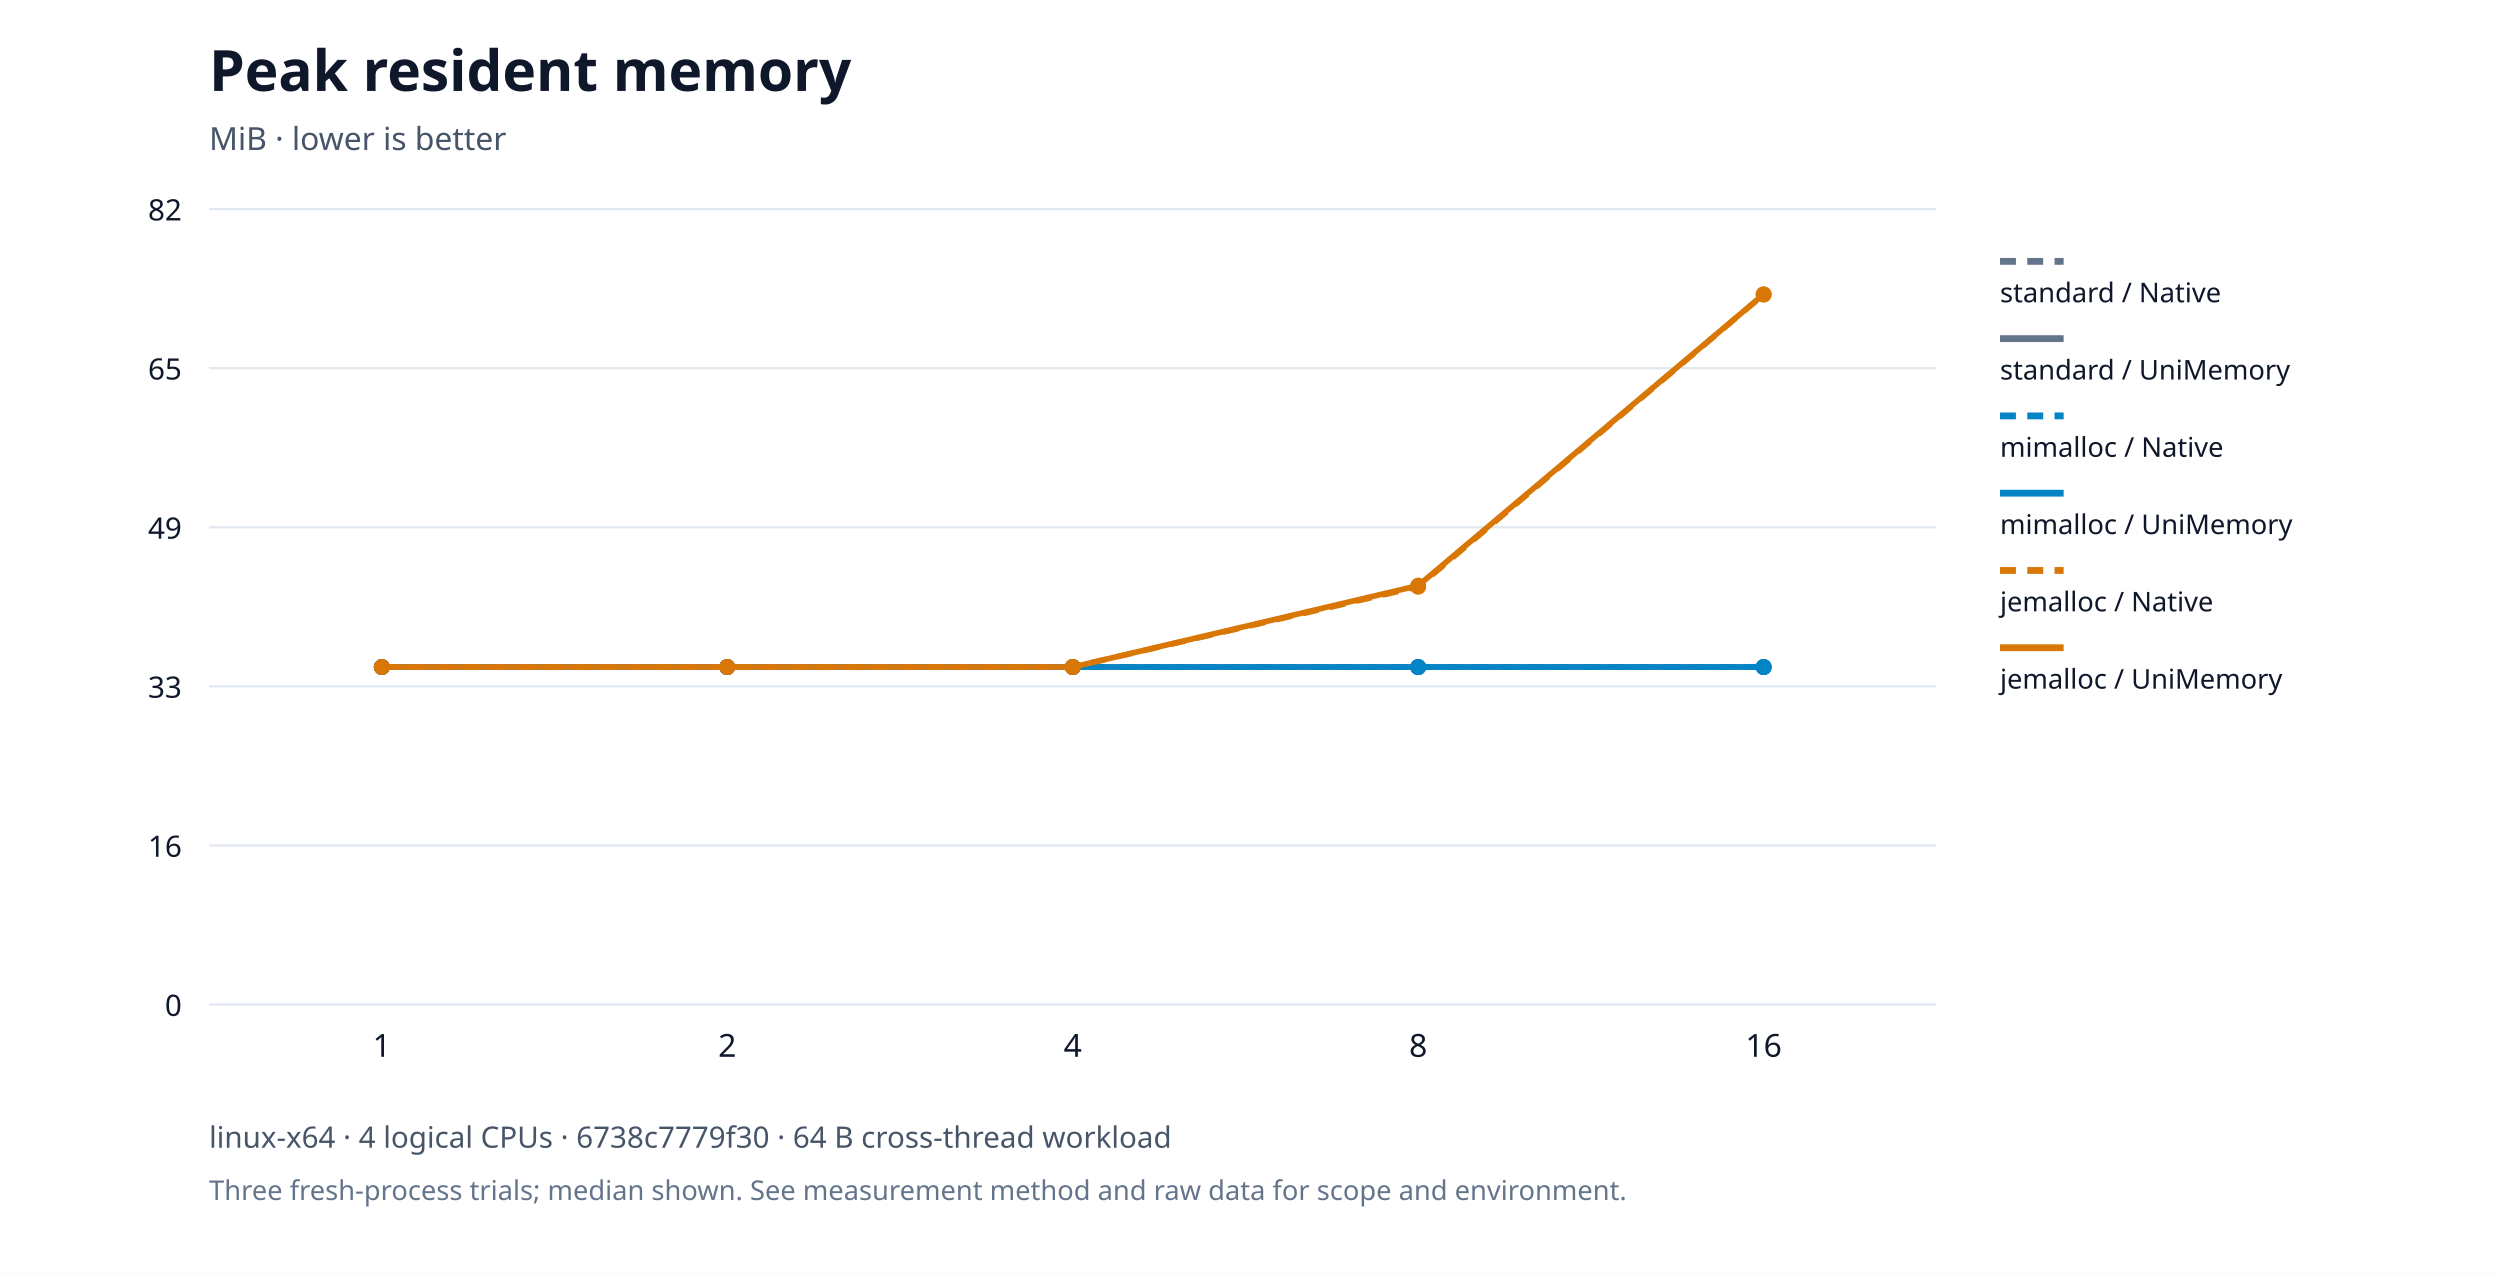
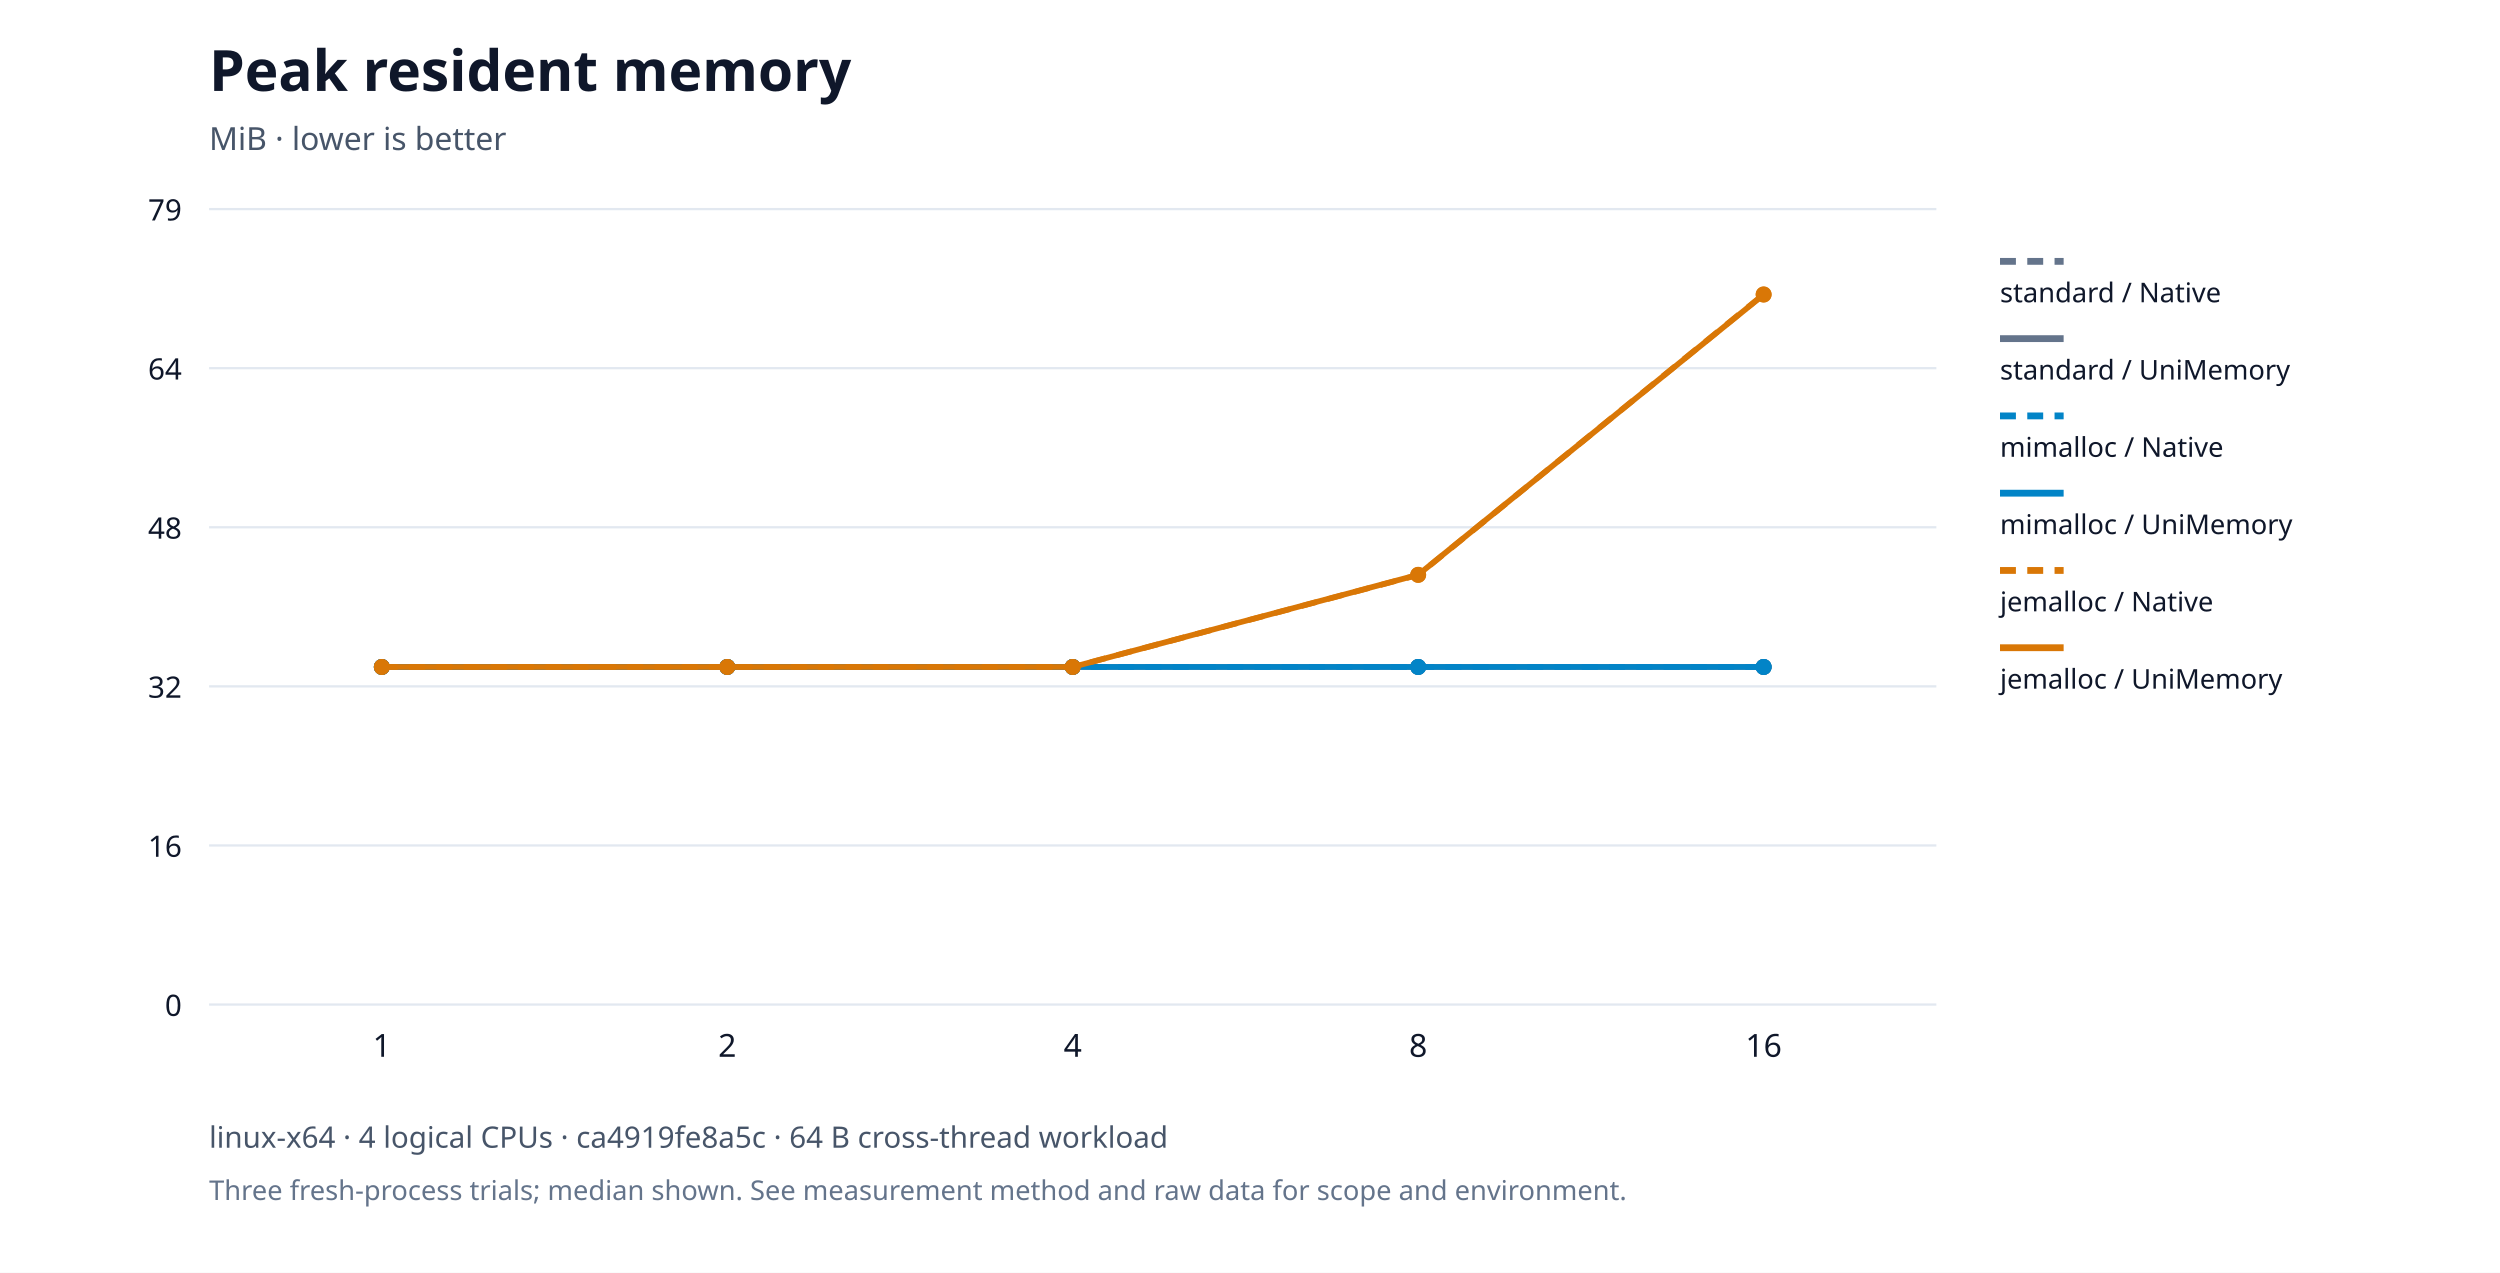
<svg xmlns="http://www.w3.org/2000/svg" viewBox="0 0 1100 560" role="img">
  <rect width="1100" height="560" fill="#ffffff" />
  <g font-family="system-ui,Segoe UI,sans-serif" fill="#0f172a">
    <text x="92" y="40" font-size="25" font-weight="650">Peak resident memory</text>
    <text x="92" y="66" font-size="14" fill="#475569">MiB · lower is better</text>
    <path d="M92,442.0h760" stroke="#e2e8f0" />
    <text x="80" y="447.0" text-anchor="end" font-size="13">0</text>
    <path d="M92,372.0h760" stroke="#e2e8f0" />
    <text x="80" y="377.0" text-anchor="end" font-size="13">16</text>
    <path d="M92,302.0h760" stroke="#e2e8f0" />
-     <text x="80" y="307.0" text-anchor="end" font-size="13">33</text>
+     <text x="80" y="307.0" text-anchor="end" font-size="13">32</text>
    <path d="M92,232.0h760" stroke="#e2e8f0" />
-     <text x="80" y="237.0" text-anchor="end" font-size="13">49</text>
+     <text x="80" y="237.0" text-anchor="end" font-size="13">48</text>
    <path d="M92,162.0h760" stroke="#e2e8f0" />
-     <text x="80" y="167.0" text-anchor="end" font-size="13">65</text>
+     <text x="80" y="167.0" text-anchor="end" font-size="13">64</text>
    <path d="M92,92.0h760" stroke="#e2e8f0" />
-     <text x="80" y="97.0" text-anchor="end" font-size="13">82</text>
+     <text x="80" y="97.0" text-anchor="end" font-size="13">79</text>
    <text x="168.0" y="465" text-anchor="middle" font-size="14">1</text>
    <text x="320.0" y="465" text-anchor="middle" font-size="14">2</text>
    <text x="472.0" y="465" text-anchor="middle" font-size="14">4</text>
    <text x="624.0" y="465" text-anchor="middle" font-size="14">8</text>
    <text x="776.0" y="465" text-anchor="middle" font-size="14">16</text>
-     <circle cx="168.0" cy="293.503" r="3.5" fill="#64748b" />
-     <circle cx="320.0" cy="293.503" r="3.5" fill="#64748b" />
-     <circle cx="472.0" cy="293.503" r="3.5" fill="#64748b" />
-     <circle cx="624.0" cy="293.503" r="3.5" fill="#64748b" />
-     <circle cx="776.0" cy="293.503" r="3.5" fill="#64748b" />
-     <polyline points="168.0,293.503 320.0,293.503 472.0,293.503 624.0,293.503 776.0,293.503" fill="none" stroke="#64748b" stroke-width="2.5" stroke-dasharray="7 5" />
+     <circle cx="168.0" cy="293.462" r="3.5" fill="#64748b" />
+     <circle cx="320.0" cy="293.462" r="3.5" fill="#64748b" />
+     <circle cx="472.0" cy="293.462" r="3.5" fill="#64748b" />
+     <circle cx="624.0" cy="293.462" r="3.5" fill="#64748b" />
+     <circle cx="776.0" cy="293.462" r="3.5" fill="#64748b" />
+     <polyline points="168.0,293.462 320.0,293.462 472.0,293.462 624.0,293.462 776.0,293.462" fill="none" stroke="#64748b" stroke-width="2.5" stroke-dasharray="7 5" />
    <path d="M880,115h28" stroke="#64748b" stroke-width="3" stroke-dasharray="7 5" />
    <text x="880" y="133" font-size="12">standard / Native</text>
-     <circle cx="168.0" cy="293.503" r="3.5" fill="#64748b" />
-     <circle cx="320.0" cy="293.503" r="3.5" fill="#64748b" />
-     <circle cx="472.0" cy="293.503" r="3.5" fill="#64748b" />
-     <circle cx="624.0" cy="293.503" r="3.5" fill="#64748b" />
-     <circle cx="776.0" cy="293.503" r="3.5" fill="#64748b" />
-     <polyline points="168.0,293.503 320.0,293.503 472.0,293.503 624.0,293.503 776.0,293.503" fill="none" stroke="#64748b" stroke-width="2.5" />
+     <circle cx="168.0" cy="293.462" r="3.5" fill="#64748b" />
+     <circle cx="320.0" cy="293.462" r="3.5" fill="#64748b" />
+     <circle cx="472.0" cy="293.462" r="3.5" fill="#64748b" />
+     <circle cx="624.0" cy="293.462" r="3.5" fill="#64748b" />
+     <circle cx="776.0" cy="293.462" r="3.5" fill="#64748b" />
+     <polyline points="168.0,293.462 320.0,293.462 472.0,293.462 624.0,293.462 776.0,293.462" fill="none" stroke="#64748b" stroke-width="2.5" />
    <path d="M880,149h28" stroke="#64748b" stroke-width="3" />
    <text x="880" y="167" font-size="12">standard / UniMemory</text>
-     <circle cx="168.0" cy="293.503" r="3.5" fill="#0284c7" />
-     <circle cx="320.0" cy="293.503" r="3.5" fill="#0284c7" />
-     <circle cx="472.0" cy="293.503" r="3.5" fill="#0284c7" />
-     <circle cx="624.0" cy="293.503" r="3.5" fill="#0284c7" />
-     <circle cx="776.0" cy="293.503" r="3.5" fill="#0284c7" />
-     <polyline points="168.0,293.503 320.0,293.503 472.0,293.503 624.0,293.503 776.0,293.503" fill="none" stroke="#0284c7" stroke-width="2.5" stroke-dasharray="7 5" />
+     <circle cx="168.0" cy="293.462" r="3.5" fill="#0284c7" />
+     <circle cx="320.0" cy="293.462" r="3.5" fill="#0284c7" />
+     <circle cx="472.0" cy="293.462" r="3.5" fill="#0284c7" />
+     <circle cx="624.0" cy="293.462" r="3.5" fill="#0284c7" />
+     <circle cx="776.0" cy="293.462" r="3.5" fill="#0284c7" />
+     <polyline points="168.0,293.462 320.0,293.462 472.0,293.462 624.0,293.462 776.0,293.462" fill="none" stroke="#0284c7" stroke-width="2.5" stroke-dasharray="7 5" />
    <path d="M880,183h28" stroke="#0284c7" stroke-width="3" stroke-dasharray="7 5" />
    <text x="880" y="201" font-size="12">mimalloc / Native</text>
-     <circle cx="168.0" cy="293.503" r="3.5" fill="#0284c7" />
-     <circle cx="320.0" cy="293.503" r="3.5" fill="#0284c7" />
-     <circle cx="472.0" cy="293.503" r="3.5" fill="#0284c7" />
-     <circle cx="624.0" cy="293.503" r="3.5" fill="#0284c7" />
-     <circle cx="776.0" cy="293.503" r="3.5" fill="#0284c7" />
-     <polyline points="168.0,293.503 320.0,293.503 472.0,293.503 624.0,293.503 776.0,293.503" fill="none" stroke="#0284c7" stroke-width="2.5" />
+     <circle cx="168.0" cy="293.462" r="3.5" fill="#0284c7" />
+     <circle cx="320.0" cy="293.462" r="3.5" fill="#0284c7" />
+     <circle cx="472.0" cy="293.462" r="3.5" fill="#0284c7" />
+     <circle cx="624.0" cy="293.462" r="3.5" fill="#0284c7" />
+     <circle cx="776.0" cy="293.462" r="3.5" fill="#0284c7" />
+     <polyline points="168.0,293.462 320.0,293.462 472.0,293.462 624.0,293.462 776.0,293.462" fill="none" stroke="#0284c7" stroke-width="2.5" />
    <path d="M880,217h28" stroke="#0284c7" stroke-width="3" />
    <text x="880" y="235" font-size="12">mimalloc / UniMemory</text>
-     <circle cx="168.0" cy="293.503" r="3.5" fill="#d97706" />
-     <circle cx="320.0" cy="293.503" r="3.5" fill="#d97706" />
-     <circle cx="472.0" cy="293.503" r="3.5" fill="#d97706" />
-     <circle cx="624.0" cy="258.171" r="3.5" fill="#d97706" />
-     <circle cx="776.0" cy="129.617" r="3.5" fill="#d97706" />
-     <polyline points="168.0,293.503 320.0,293.503 472.0,293.503 624.0,258.171 776.0,129.617" fill="none" stroke="#d97706" stroke-width="2.5" stroke-dasharray="7 5" />
+     <circle cx="168.0" cy="293.462" r="3.5" fill="#d97706" />
+     <circle cx="320.0" cy="293.462" r="3.5" fill="#d97706" />
+     <circle cx="472.0" cy="293.462" r="3.5" fill="#d97706" />
+     <circle cx="624.0" cy="252.975" r="3.5" fill="#d97706" />
+     <circle cx="776.0" cy="129.5" r="3.5" fill="#d97706" />
+     <polyline points="168.0,293.462 320.0,293.462 472.0,293.462 624.0,252.975 776.0,129.5" fill="none" stroke="#d97706" stroke-width="2.5" stroke-dasharray="7 5" />
    <path d="M880,251h28" stroke="#d97706" stroke-width="3" stroke-dasharray="7 5" />
    <text x="880" y="269" font-size="12">jemalloc / Native</text>
-     <circle cx="168.0" cy="293.503" r="3.5" fill="#d97706" />
-     <circle cx="320.0" cy="293.503" r="3.5" fill="#d97706" />
-     <circle cx="472.0" cy="293.503" r="3.5" fill="#d97706" />
-     <circle cx="624.0" cy="257.668" r="3.5" fill="#d97706" />
-     <circle cx="776.0" cy="129.5" r="3.5" fill="#d97706" />
-     <polyline points="168.0,293.503 320.0,293.503 472.0,293.503 624.0,257.668 776.0,129.5" fill="none" stroke="#d97706" stroke-width="2.5" />
+     <circle cx="168.0" cy="293.462" r="3.5" fill="#d97706" />
+     <circle cx="320.0" cy="293.462" r="3.5" fill="#d97706" />
+     <circle cx="472.0" cy="293.462" r="3.5" fill="#d97706" />
+     <circle cx="624.0" cy="252.889" r="3.5" fill="#d97706" />
+     <circle cx="776.0" cy="129.655" r="3.5" fill="#d97706" />
+     <polyline points="168.0,293.462 320.0,293.462 472.0,293.462 624.0,252.889 776.0,129.655" fill="none" stroke="#d97706" stroke-width="2.5" />
    <path d="M880,285h28" stroke="#d97706" stroke-width="3" />
    <text x="880" y="303" font-size="12">jemalloc / UniMemory</text>
-     <text x="92" y="505" font-size="13" fill="#475569">linux-x64 · 4 logical CPUs · 6738c7779f30 · 64 B cross-thread workload</text>
+     <text x="92" y="505" font-size="13" fill="#475569">linux-x64 · 4 logical CPUs · ca4919fe8a5c · 64 B cross-thread workload</text>
    <text x="92" y="528" font-size="12" fill="#64748b">Three fresh-process trials; median shown. See measurement method and raw data for scope and environment.</text>
  </g>
</svg>
